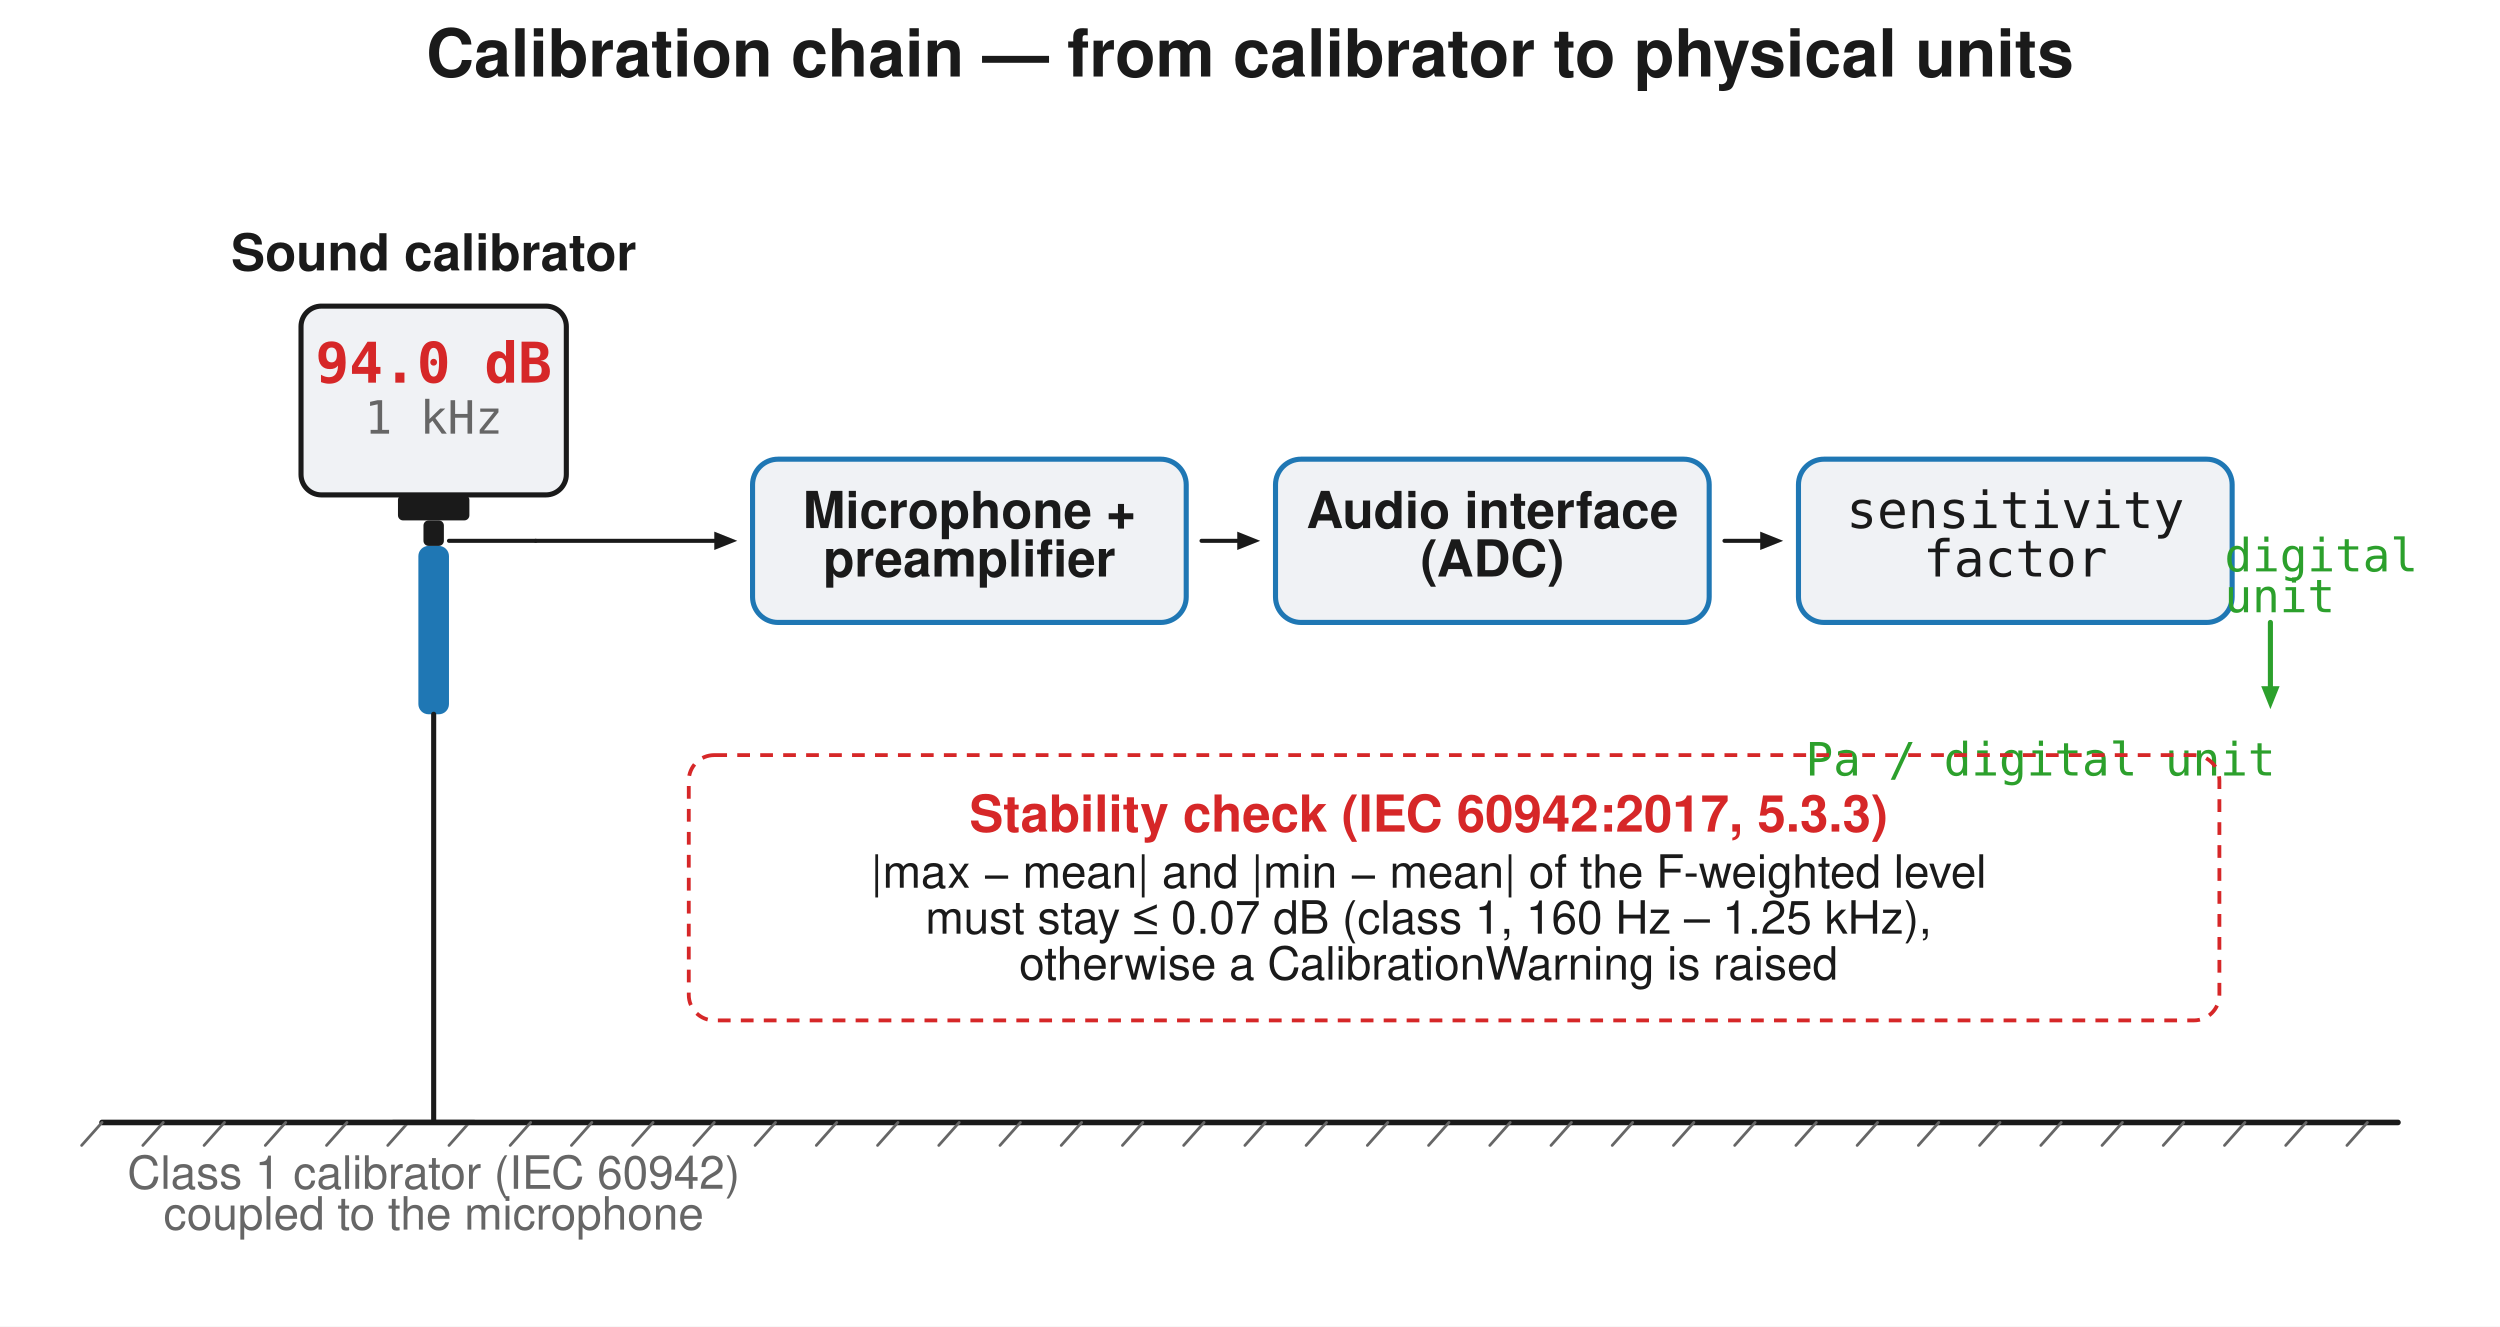
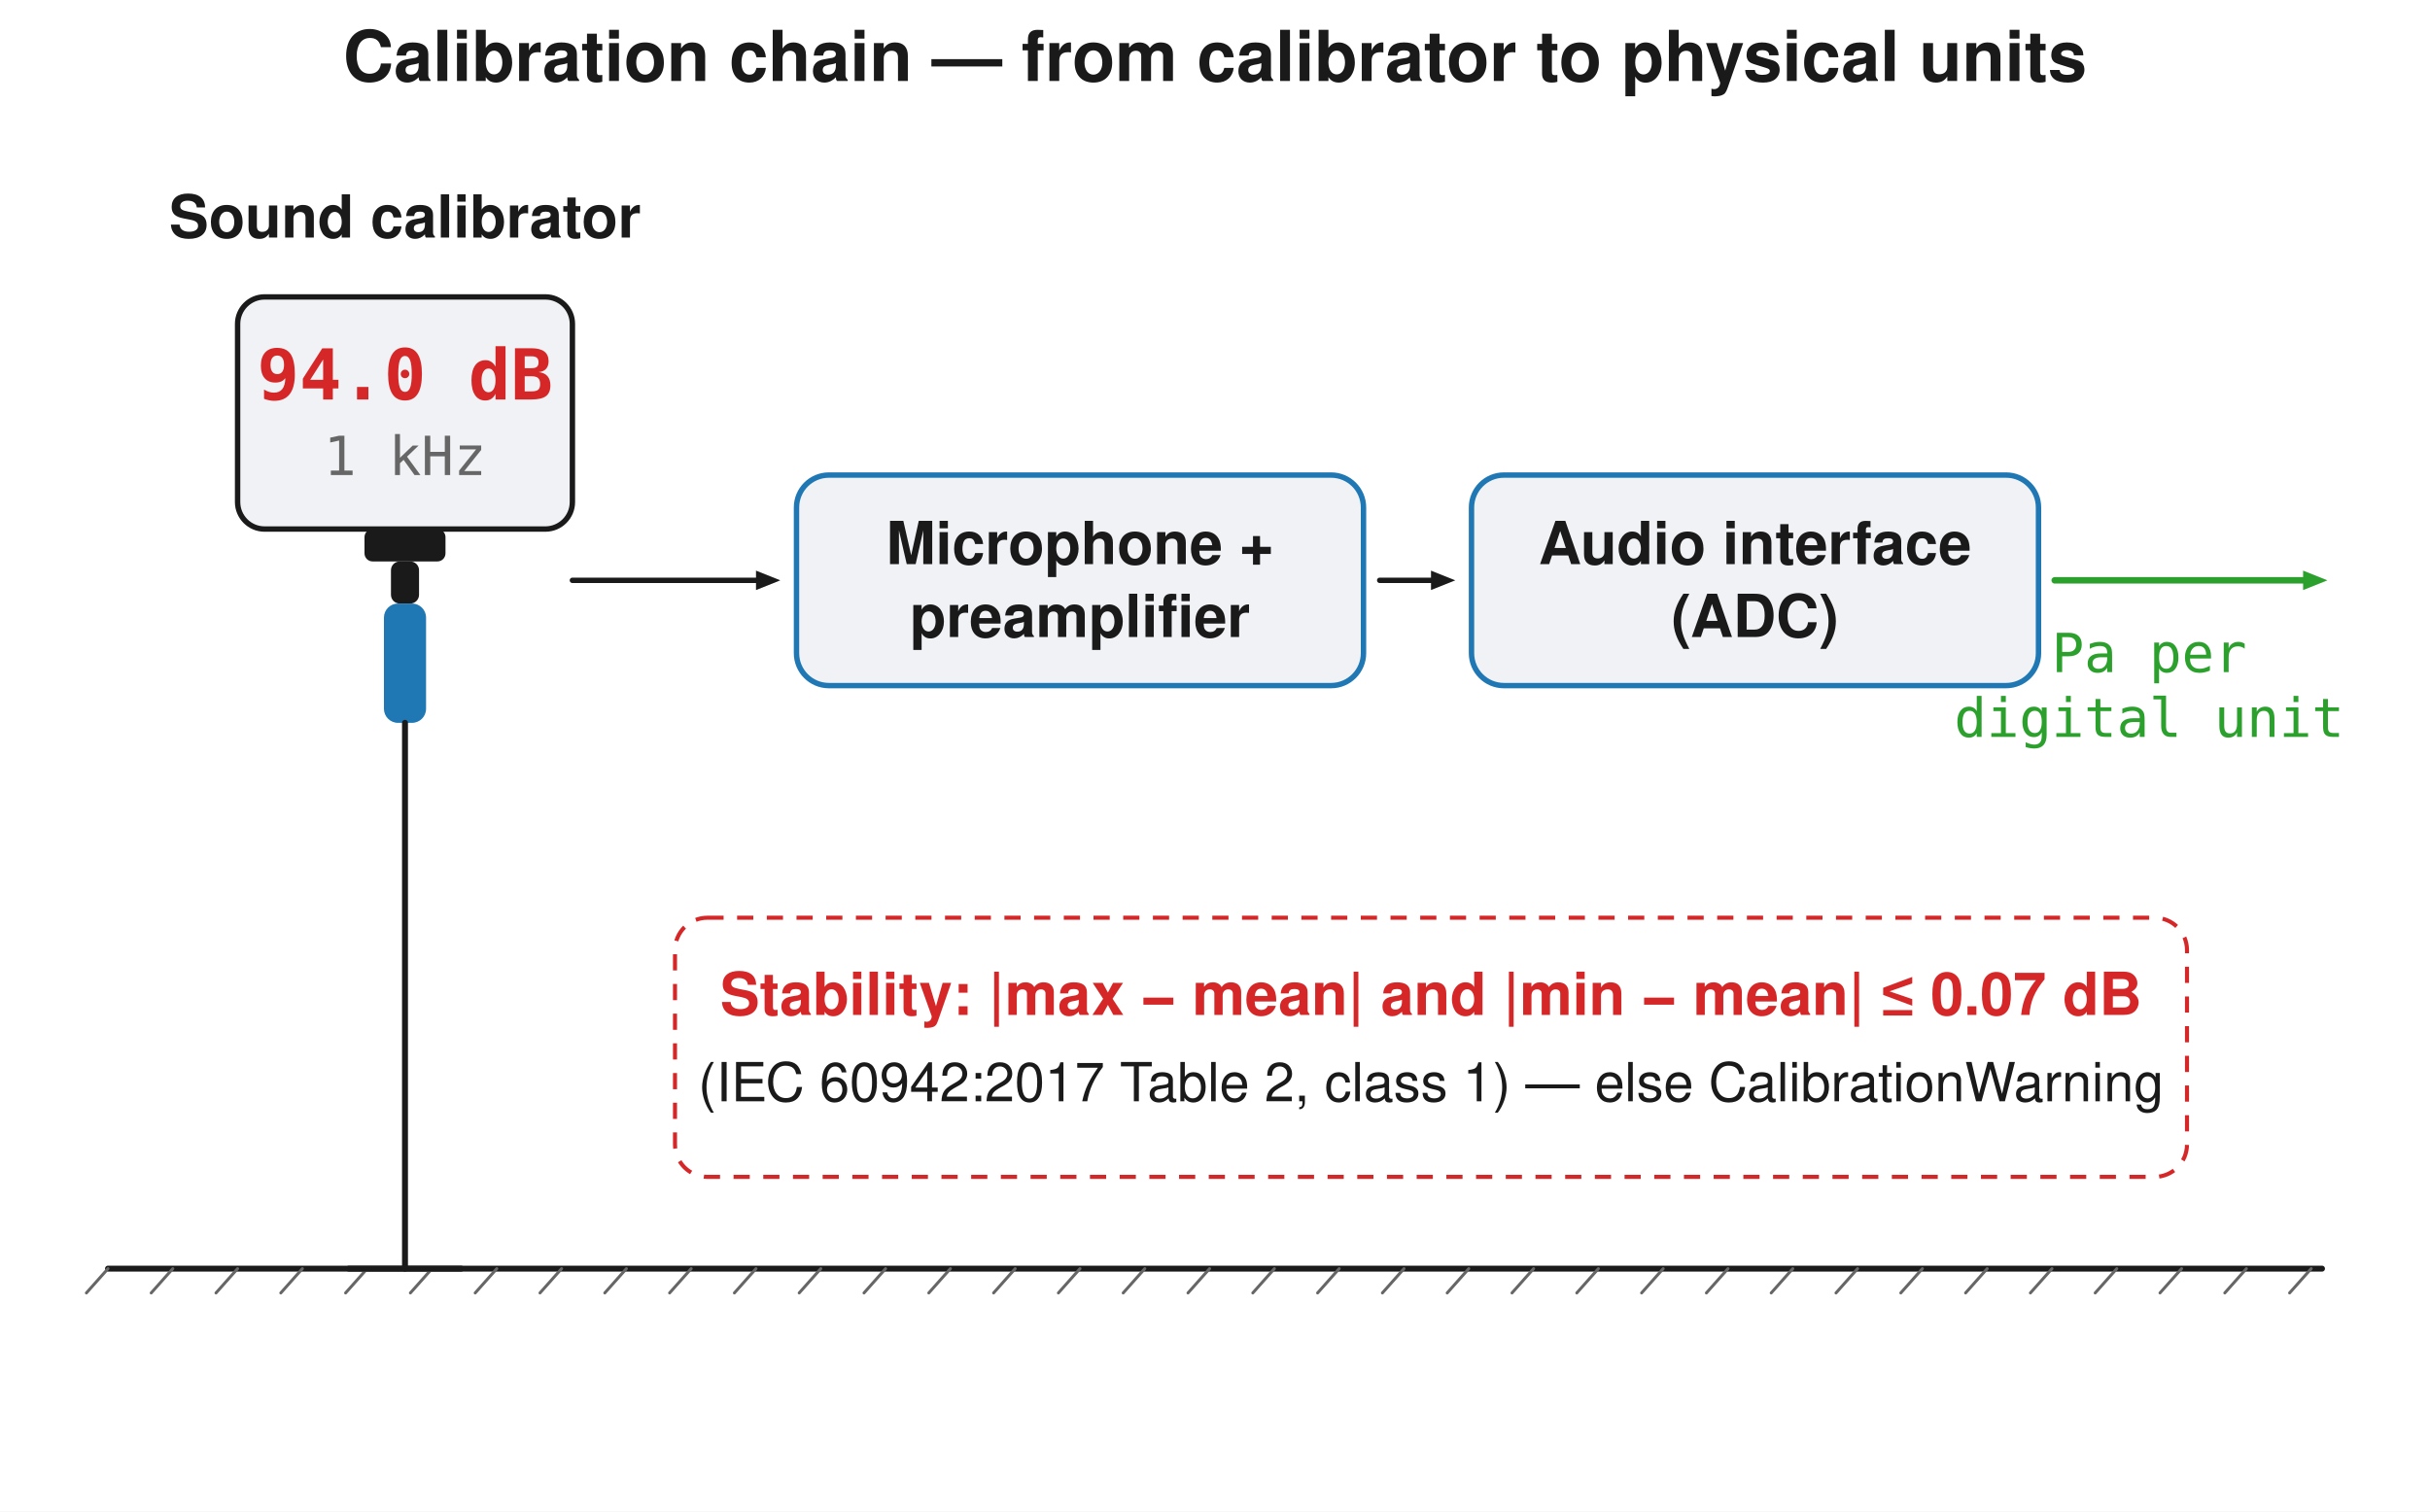
- <svg xmlns="http://www.w3.org/2000/svg" width="980" height="520" viewBox="0 0 980 520">
-   <rect width="980" height="520" fill="#ffffff" />
-   <text x="490.0" y="30" font-family="Segoe UI, Helvetica, Arial, sans-serif" font-size="26" font-weight="600" fill="#1a1a1a" text-anchor="middle">Calibration chain — from calibrator to physical units</text>
-   <line x1="40" y1="440.0" x2="940" y2="440.0" stroke="#1a1a1a" stroke-width="2.2" stroke-linecap="round" />
-   <line x1="40" y1="440.0" x2="32" y2="449.0" stroke="#666666" stroke-width="1.1" stroke-linecap="round" />
-   <line x1="64" y1="440.0" x2="56" y2="449.0" stroke="#666666" stroke-width="1.1" stroke-linecap="round" />
-   <line x1="88" y1="440.0" x2="80" y2="449.0" stroke="#666666" stroke-width="1.1" stroke-linecap="round" />
-   <line x1="112" y1="440.0" x2="104" y2="449.0" stroke="#666666" stroke-width="1.1" stroke-linecap="round" />
-   <line x1="136" y1="440.0" x2="128" y2="449.0" stroke="#666666" stroke-width="1.1" stroke-linecap="round" />
-   <line x1="160" y1="440.0" x2="152" y2="449.0" stroke="#666666" stroke-width="1.1" stroke-linecap="round" />
-   <line x1="184" y1="440.0" x2="176" y2="449.0" stroke="#666666" stroke-width="1.1" stroke-linecap="round" />
-   <line x1="208" y1="440.0" x2="200" y2="449.0" stroke="#666666" stroke-width="1.1" stroke-linecap="round" />
-   <line x1="232" y1="440.0" x2="224" y2="449.0" stroke="#666666" stroke-width="1.1" stroke-linecap="round" />
-   <line x1="256" y1="440.0" x2="248" y2="449.0" stroke="#666666" stroke-width="1.1" stroke-linecap="round" />
-   <line x1="280" y1="440.0" x2="272" y2="449.0" stroke="#666666" stroke-width="1.1" stroke-linecap="round" />
-   <line x1="304" y1="440.0" x2="296" y2="449.0" stroke="#666666" stroke-width="1.1" stroke-linecap="round" />
-   <line x1="328" y1="440.0" x2="320" y2="449.0" stroke="#666666" stroke-width="1.1" stroke-linecap="round" />
-   <line x1="352" y1="440.0" x2="344" y2="449.0" stroke="#666666" stroke-width="1.1" stroke-linecap="round" />
-   <line x1="376" y1="440.0" x2="368" y2="449.0" stroke="#666666" stroke-width="1.1" stroke-linecap="round" />
-   <line x1="400" y1="440.0" x2="392" y2="449.0" stroke="#666666" stroke-width="1.1" stroke-linecap="round" />
-   <line x1="424" y1="440.0" x2="416" y2="449.0" stroke="#666666" stroke-width="1.1" stroke-linecap="round" />
-   <line x1="448" y1="440.0" x2="440" y2="449.0" stroke="#666666" stroke-width="1.1" stroke-linecap="round" />
-   <line x1="472" y1="440.0" x2="464" y2="449.0" stroke="#666666" stroke-width="1.1" stroke-linecap="round" />
-   <line x1="496" y1="440.0" x2="488" y2="449.0" stroke="#666666" stroke-width="1.1" stroke-linecap="round" />
-   <line x1="520" y1="440.0" x2="512" y2="449.0" stroke="#666666" stroke-width="1.1" stroke-linecap="round" />
-   <line x1="544" y1="440.0" x2="536" y2="449.0" stroke="#666666" stroke-width="1.1" stroke-linecap="round" />
-   <line x1="568" y1="440.0" x2="560" y2="449.0" stroke="#666666" stroke-width="1.1" stroke-linecap="round" />
-   <line x1="592" y1="440.0" x2="584" y2="449.0" stroke="#666666" stroke-width="1.1" stroke-linecap="round" />
-   <line x1="616" y1="440.0" x2="608" y2="449.0" stroke="#666666" stroke-width="1.1" stroke-linecap="round" />
-   <line x1="640" y1="440.0" x2="632" y2="449.0" stroke="#666666" stroke-width="1.1" stroke-linecap="round" />
-   <line x1="664" y1="440.0" x2="656" y2="449.0" stroke="#666666" stroke-width="1.1" stroke-linecap="round" />
-   <line x1="688" y1="440.0" x2="680" y2="449.0" stroke="#666666" stroke-width="1.1" stroke-linecap="round" />
-   <line x1="712" y1="440.0" x2="704" y2="449.0" stroke="#666666" stroke-width="1.1" stroke-linecap="round" />
-   <line x1="736" y1="440.0" x2="728" y2="449.0" stroke="#666666" stroke-width="1.1" stroke-linecap="round" />
-   <line x1="760" y1="440.0" x2="752" y2="449.0" stroke="#666666" stroke-width="1.1" stroke-linecap="round" />
-   <line x1="784" y1="440.0" x2="776" y2="449.0" stroke="#666666" stroke-width="1.1" stroke-linecap="round" />
-   <line x1="808" y1="440.0" x2="800" y2="449.0" stroke="#666666" stroke-width="1.1" stroke-linecap="round" />
-   <line x1="832" y1="440.0" x2="824" y2="449.0" stroke="#666666" stroke-width="1.1" stroke-linecap="round" />
-   <line x1="856" y1="440.0" x2="848" y2="449.0" stroke="#666666" stroke-width="1.1" stroke-linecap="round" />
-   <line x1="880" y1="440.0" x2="872" y2="449.0" stroke="#666666" stroke-width="1.1" stroke-linecap="round" />
-   <line x1="904" y1="440.0" x2="896" y2="449.0" stroke="#666666" stroke-width="1.1" stroke-linecap="round" />
-   <line x1="928" y1="440.0" x2="920" y2="449.0" stroke="#666666" stroke-width="1.1" stroke-linecap="round" />
-   <rect x="118.0" y="120.0" width="104" height="74" rx="8" fill="#f0f2f5" stroke="#1a1a1a" stroke-width="2" />
-   <text x="170.0" y="150.0" font-family="Consolas, Menlo, monospace" font-size="22" fill="#d62728" text-anchor="middle" font-weight="600">94.0 dB</text>
-   <text x="170.0" y="170.0" font-family="Consolas, Menlo, monospace" font-size="18" fill="#666666" text-anchor="middle">1 kHz</text>
-   <rect x="156.0" y="194.0" width="28" height="10" rx="2" fill="#1a1a1a" stroke="none" stroke-width="1.5" />
-   <text x="170.0" y="106.0" font-family="Segoe UI, Helvetica, Arial, sans-serif" font-size="20" fill="#1a1a1a" text-anchor="middle" font-weight="600">Sound calibrator</text>
-   <rect x="166.0" y="204.0" width="8" height="10" rx="2" fill="#1a1a1a" stroke="none" stroke-width="1.5" />
-   <rect x="164.0" y="214.0" width="12" height="66" rx="4" fill="#1f77b4" stroke="none" stroke-width="1.5" />
-   <line x1="170.0" y1="280.0" x2="170.0" y2="440.0" stroke="#1a1a1a" stroke-width="2.0" stroke-linecap="round" />
-   <line x1="154.0" y1="440.0" x2="186.0" y2="440.0" stroke="#1a1a1a" stroke-width="2.0" stroke-linecap="round" />
-   <text x="170.0" y="466.0" font-family="Segoe UI, Helvetica, Arial, sans-serif" font-size="18" fill="#666666" text-anchor="middle">Class 1 calibrator (IEC 60942)</text>
-   <text x="170.0" y="482.0" font-family="Segoe UI, Helvetica, Arial, sans-serif" font-size="18" fill="#666666" text-anchor="middle">coupled to the microphone</text>
-   <line x1="176.0" y1="212.0" x2="210.0" y2="212.0" stroke="#1a1a1a" stroke-width="1.6" stroke-linecap="round" />
-   <rect x="295.0" y="180.0" width="170.0" height="64.0" rx="10" fill="#f0f2f5" stroke="#1f77b4" stroke-width="2" />
-   <text x="380" y="207.0" font-family="Segoe UI, Helvetica, Arial, sans-serif" font-size="20" fill="#1a1a1a" text-anchor="middle" font-weight="600">Microphone +</text>
-   <text x="380" y="226.0" font-family="Segoe UI, Helvetica, Arial, sans-serif" font-size="20" fill="#1a1a1a" text-anchor="middle" font-weight="600">preamplifier</text>
-   <line x1="210.0" y1="212.0" x2="280.0" y2="212.0" stroke="#1a1a1a" stroke-width="1.6" stroke-linecap="round" />
-   <path d="M 289.0 212.0 L 280.0 215.6 L 280.0 208.4 Z" fill="#1a1a1a" stroke="none" stroke-width="1.5" stroke-linejoin="round" />
-   <rect x="500.0" y="180.0" width="170.0" height="64.0" rx="10" fill="#f0f2f5" stroke="#1f77b4" stroke-width="2" />
-   <text x="585" y="207.0" font-family="Segoe UI, Helvetica, Arial, sans-serif" font-size="20" fill="#1a1a1a" text-anchor="middle" font-weight="600">Audio interface</text>
-   <text x="585" y="226.0" font-family="Segoe UI, Helvetica, Arial, sans-serif" font-size="20" fill="#1a1a1a" text-anchor="middle" font-weight="600">(ADC)</text>
-   <line x1="471.0" y1="212.0" x2="485.0" y2="212.0" stroke="#1a1a1a" stroke-width="1.6" stroke-linecap="round" />
-   <path d="M 494.0 212.0 L 485.0 215.6 L 485.0 208.4 Z" fill="#1a1a1a" stroke="none" stroke-width="1.5" stroke-linejoin="round" />
-   <rect x="705.0" y="180.0" width="170.0" height="64.0" rx="10" fill="#f0f2f5" stroke="#1f77b4" stroke-width="2" />
-   <text x="790" y="207.0" font-family="Consolas, Menlo, monospace" font-size="20" fill="#1a1a1a" text-anchor="middle">sensitivity</text>
-   <text x="790" y="226.0" font-family="Consolas, Menlo, monospace" font-size="20" fill="#1a1a1a" text-anchor="middle">factor</text>
-   <line x1="676.0" y1="212.0" x2="690.0" y2="212.0" stroke="#1a1a1a" stroke-width="1.6" stroke-linecap="round" />
-   <path d="M 699.0 212.0 L 690.0 215.6 L 690.0 208.4 Z" fill="#1a1a1a" stroke="none" stroke-width="1.5" stroke-linejoin="round" />
-   <line x1="890" y1="244.0" x2="890.0" y2="269.0" stroke="#2ca02c" stroke-width="2" stroke-linecap="round" />
-   <path d="M 890.0 278.0 L 886.4 269.0 L 893.6 269.0 Z" fill="#2ca02c" stroke="none" stroke-width="1.5" stroke-linejoin="round" />
-   <text x="892" y="304.0" font-family="Consolas, Menlo, monospace" font-size="18" fill="#2ca02c" text-anchor="end">Pa / digital unit</text>
-   <text x="872" y="224.0" font-family="Consolas, Menlo, monospace" font-size="18" fill="#2ca02c" text-anchor="start">digital</text>
-   <text x="872" y="240.0" font-family="Consolas, Menlo, monospace" font-size="18" fill="#2ca02c" text-anchor="start">unit</text>
-   <rect x="270" y="296" width="600" height="104" rx="10" fill="none" stroke="#d62728" stroke-width="1.5" stroke-dasharray="5,4" />
-   <text x="560" y="326" font-family="Segoe UI, Helvetica, Arial, sans-serif" font-size="20" fill="#d62728" text-anchor="middle" font-weight="600">Stability check (IEC 60942:2017, 5.3.3)</text>
-   <text x="560" y="348" font-family="Segoe UI, Helvetica, Arial, sans-serif" font-size="18" fill="#1a1a1a" text-anchor="middle">|max − mean| and |min − mean| of the F-weighted level</text>
-   <text x="560" y="366" font-family="Segoe UI, Helvetica, Arial, sans-serif" font-size="18" fill="#1a1a1a" text-anchor="middle">must stay ≤ 0.07 dB (class 1, 160 Hz – 1.25 kHz),</text>
-   <text x="560" y="384" font-family="Segoe UI, Helvetica, Arial, sans-serif" font-size="18" fill="#1a1a1a" text-anchor="middle">otherwise a CalibrationWarning is raised</text>
+ <svg xmlns="http://www.w3.org/2000/svg" width="900" height="560" viewBox="0 0 900 560">
+   <rect width="900" height="560" fill="#ffffff" />
+   <text x="450.0" y="30" font-family="Segoe UI, Helvetica, Arial, sans-serif" font-size="26" font-weight="600" fill="#1a1a1a" text-anchor="middle">Calibration chain — from calibrator to physical units</text>
+   <line x1="40" y1="470.0" x2="860" y2="470.0" stroke="#1a1a1a" stroke-width="2.2" stroke-linecap="round" />
+   <line x1="40" y1="470.0" x2="32" y2="479.0" stroke="#666666" stroke-width="1.1" stroke-linecap="round" />
+   <line x1="64" y1="470.0" x2="56" y2="479.0" stroke="#666666" stroke-width="1.1" stroke-linecap="round" />
+   <line x1="88" y1="470.0" x2="80" y2="479.0" stroke="#666666" stroke-width="1.1" stroke-linecap="round" />
+   <line x1="112" y1="470.0" x2="104" y2="479.0" stroke="#666666" stroke-width="1.1" stroke-linecap="round" />
+   <line x1="136" y1="470.0" x2="128" y2="479.0" stroke="#666666" stroke-width="1.1" stroke-linecap="round" />
+   <line x1="160" y1="470.0" x2="152" y2="479.0" stroke="#666666" stroke-width="1.1" stroke-linecap="round" />
+   <line x1="184" y1="470.0" x2="176" y2="479.0" stroke="#666666" stroke-width="1.1" stroke-linecap="round" />
+   <line x1="208" y1="470.0" x2="200" y2="479.0" stroke="#666666" stroke-width="1.1" stroke-linecap="round" />
+   <line x1="232" y1="470.0" x2="224" y2="479.0" stroke="#666666" stroke-width="1.1" stroke-linecap="round" />
+   <line x1="256" y1="470.0" x2="248" y2="479.0" stroke="#666666" stroke-width="1.1" stroke-linecap="round" />
+   <line x1="280" y1="470.0" x2="272" y2="479.0" stroke="#666666" stroke-width="1.1" stroke-linecap="round" />
+   <line x1="304" y1="470.0" x2="296" y2="479.0" stroke="#666666" stroke-width="1.1" stroke-linecap="round" />
+   <line x1="328" y1="470.0" x2="320" y2="479.0" stroke="#666666" stroke-width="1.1" stroke-linecap="round" />
+   <line x1="352" y1="470.0" x2="344" y2="479.0" stroke="#666666" stroke-width="1.1" stroke-linecap="round" />
+   <line x1="376" y1="470.0" x2="368" y2="479.0" stroke="#666666" stroke-width="1.1" stroke-linecap="round" />
+   <line x1="400" y1="470.0" x2="392" y2="479.0" stroke="#666666" stroke-width="1.1" stroke-linecap="round" />
+   <line x1="424" y1="470.0" x2="416" y2="479.0" stroke="#666666" stroke-width="1.1" stroke-linecap="round" />
+   <line x1="448" y1="470.0" x2="440" y2="479.0" stroke="#666666" stroke-width="1.1" stroke-linecap="round" />
+   <line x1="472" y1="470.0" x2="464" y2="479.0" stroke="#666666" stroke-width="1.1" stroke-linecap="round" />
+   <line x1="496" y1="470.0" x2="488" y2="479.0" stroke="#666666" stroke-width="1.1" stroke-linecap="round" />
+   <line x1="520" y1="470.0" x2="512" y2="479.0" stroke="#666666" stroke-width="1.1" stroke-linecap="round" />
+   <line x1="544" y1="470.0" x2="536" y2="479.0" stroke="#666666" stroke-width="1.1" stroke-linecap="round" />
+   <line x1="568" y1="470.0" x2="560" y2="479.0" stroke="#666666" stroke-width="1.1" stroke-linecap="round" />
+   <line x1="592" y1="470.0" x2="584" y2="479.0" stroke="#666666" stroke-width="1.1" stroke-linecap="round" />
+   <line x1="616" y1="470.0" x2="608" y2="479.0" stroke="#666666" stroke-width="1.1" stroke-linecap="round" />
+   <line x1="640" y1="470.0" x2="632" y2="479.0" stroke="#666666" stroke-width="1.1" stroke-linecap="round" />
+   <line x1="664" y1="470.0" x2="656" y2="479.0" stroke="#666666" stroke-width="1.1" stroke-linecap="round" />
+   <line x1="688" y1="470.0" x2="680" y2="479.0" stroke="#666666" stroke-width="1.1" stroke-linecap="round" />
+   <line x1="712" y1="470.0" x2="704" y2="479.0" stroke="#666666" stroke-width="1.1" stroke-linecap="round" />
+   <line x1="736" y1="470.0" x2="728" y2="479.0" stroke="#666666" stroke-width="1.1" stroke-linecap="round" />
+   <line x1="760" y1="470.0" x2="752" y2="479.0" stroke="#666666" stroke-width="1.1" stroke-linecap="round" />
+   <line x1="784" y1="470.0" x2="776" y2="479.0" stroke="#666666" stroke-width="1.1" stroke-linecap="round" />
+   <line x1="808" y1="470.0" x2="800" y2="479.0" stroke="#666666" stroke-width="1.1" stroke-linecap="round" />
+   <line x1="832" y1="470.0" x2="824" y2="479.0" stroke="#666666" stroke-width="1.1" stroke-linecap="round" />
+   <line x1="856" y1="470.0" x2="848" y2="479.0" stroke="#666666" stroke-width="1.1" stroke-linecap="round" />
+   <text x="150.0" y="88.0" font-family="Segoe UI, Helvetica, Arial, sans-serif" font-size="22" fill="#1a1a1a" text-anchor="middle" font-weight="600">Sound calibrator</text>
+   <rect x="88.0" y="110.0" width="124" height="86" rx="10" fill="#f0f2f5" stroke="#1a1a1a" stroke-width="2" />
+   <text x="150.0" y="148.0" font-family="Consolas, Menlo, monospace" font-size="26" fill="#d62728" text-anchor="middle" font-weight="600">94.0 dB</text>
+   <text x="150.0" y="176.0" font-family="Consolas, Menlo, monospace" font-size="20" fill="#666666" text-anchor="middle">1 kHz</text>
+   <rect x="135.0" y="196.0" width="30" height="12" rx="3" fill="#1a1a1a" stroke="none" stroke-width="1.5" />
+   <rect x="144.8" y="208.0" width="10.4" height="15.6" rx="3.25" fill="#1a1a1a" stroke="none" stroke-width="1.5" />
+   <rect x="142.2" y="223.6" width="15.6" height="44.2" rx="5.2" fill="#1f77b4" stroke="none" stroke-width="1.5" />
+   <line x1="150.0" y1="267.8" x2="150.0" y2="470.0" stroke="#1a1a1a" stroke-width="2.2" stroke-linecap="round" />
+   <line x1="129.2" y1="470.0" x2="170.8" y2="470.0" stroke="#1a1a1a" stroke-width="2.2" stroke-linecap="round" />
+   <rect x="295.0" y="176.0" width="210.0" height="78.0" rx="12" fill="#f0f2f5" stroke="#1f77b4" stroke-width="2" />
+   <text x="400" y="209.0" font-family="Segoe UI, Helvetica, Arial, sans-serif" font-size="22" fill="#1a1a1a" text-anchor="middle" font-weight="600">Microphone +</text>
+   <text x="400" y="236.0" font-family="Segoe UI, Helvetica, Arial, sans-serif" font-size="22" fill="#1a1a1a" text-anchor="middle" font-weight="600">preamplifier</text>
+   <line x1="212.0" y1="215.0" x2="280.0" y2="215.0" stroke="#1a1a1a" stroke-width="2" stroke-linecap="round" />
+   <path d="M 289.0 215.0 L 280.0 218.6 L 280.0 211.4 Z" fill="#1a1a1a" stroke="none" stroke-width="1.5" stroke-linejoin="round" />
+   <rect x="545.0" y="176.0" width="210.0" height="78.0" rx="12" fill="#f0f2f5" stroke="#1f77b4" stroke-width="2" />
+   <text x="650" y="209.0" font-family="Segoe UI, Helvetica, Arial, sans-serif" font-size="22" fill="#1a1a1a" text-anchor="middle" font-weight="600">Audio interface</text>
+   <text x="650" y="236.0" font-family="Segoe UI, Helvetica, Arial, sans-serif" font-size="22" fill="#1a1a1a" text-anchor="middle" font-weight="600">(ADC)</text>
+   <line x1="511.0" y1="215.0" x2="530.0" y2="215.0" stroke="#1a1a1a" stroke-width="2" stroke-linecap="round" />
+   <path d="M 539.0 215.0 L 530.0 218.6 L 530.0 211.4 Z" fill="#1a1a1a" stroke="none" stroke-width="1.5" stroke-linejoin="round" />
+   <line x1="761.0" y1="215.0" x2="853.0" y2="215.0" stroke="#2ca02c" stroke-width="2.4" stroke-linecap="round" />
+   <path d="M 862.0 215.0 L 853.0 218.6 L 853.0 211.4 Z" fill="#2ca02c" stroke="none" stroke-width="1.5" stroke-linejoin="round" />
+   <text x="796" y="249.0" font-family="Consolas, Menlo, monospace" font-size="20" fill="#2ca02c" text-anchor="middle">Pa per</text>
+   <text x="796" y="273.0" font-family="Consolas, Menlo, monospace" font-size="20" fill="#2ca02c" text-anchor="middle">digital unit</text>
+   <rect x="250" y="340" width="560" height="96" rx="12" fill="none" stroke="#d62728" stroke-width="1.5" stroke-dasharray="6,5" />
+   <text x="530" y="376" font-family="Segoe UI, Helvetica, Arial, sans-serif" font-size="22" fill="#d62728" text-anchor="middle" font-weight="600">Stability: |max − mean| and |min − mean| ≤ 0.07 dB</text>
+   <text x="530" y="408" font-family="Segoe UI, Helvetica, Arial, sans-serif" font-size="20" fill="#1a1a1a" text-anchor="middle">(IEC 60942:2017 Table 2, class 1) — else CalibrationWarning</text>
</svg>
